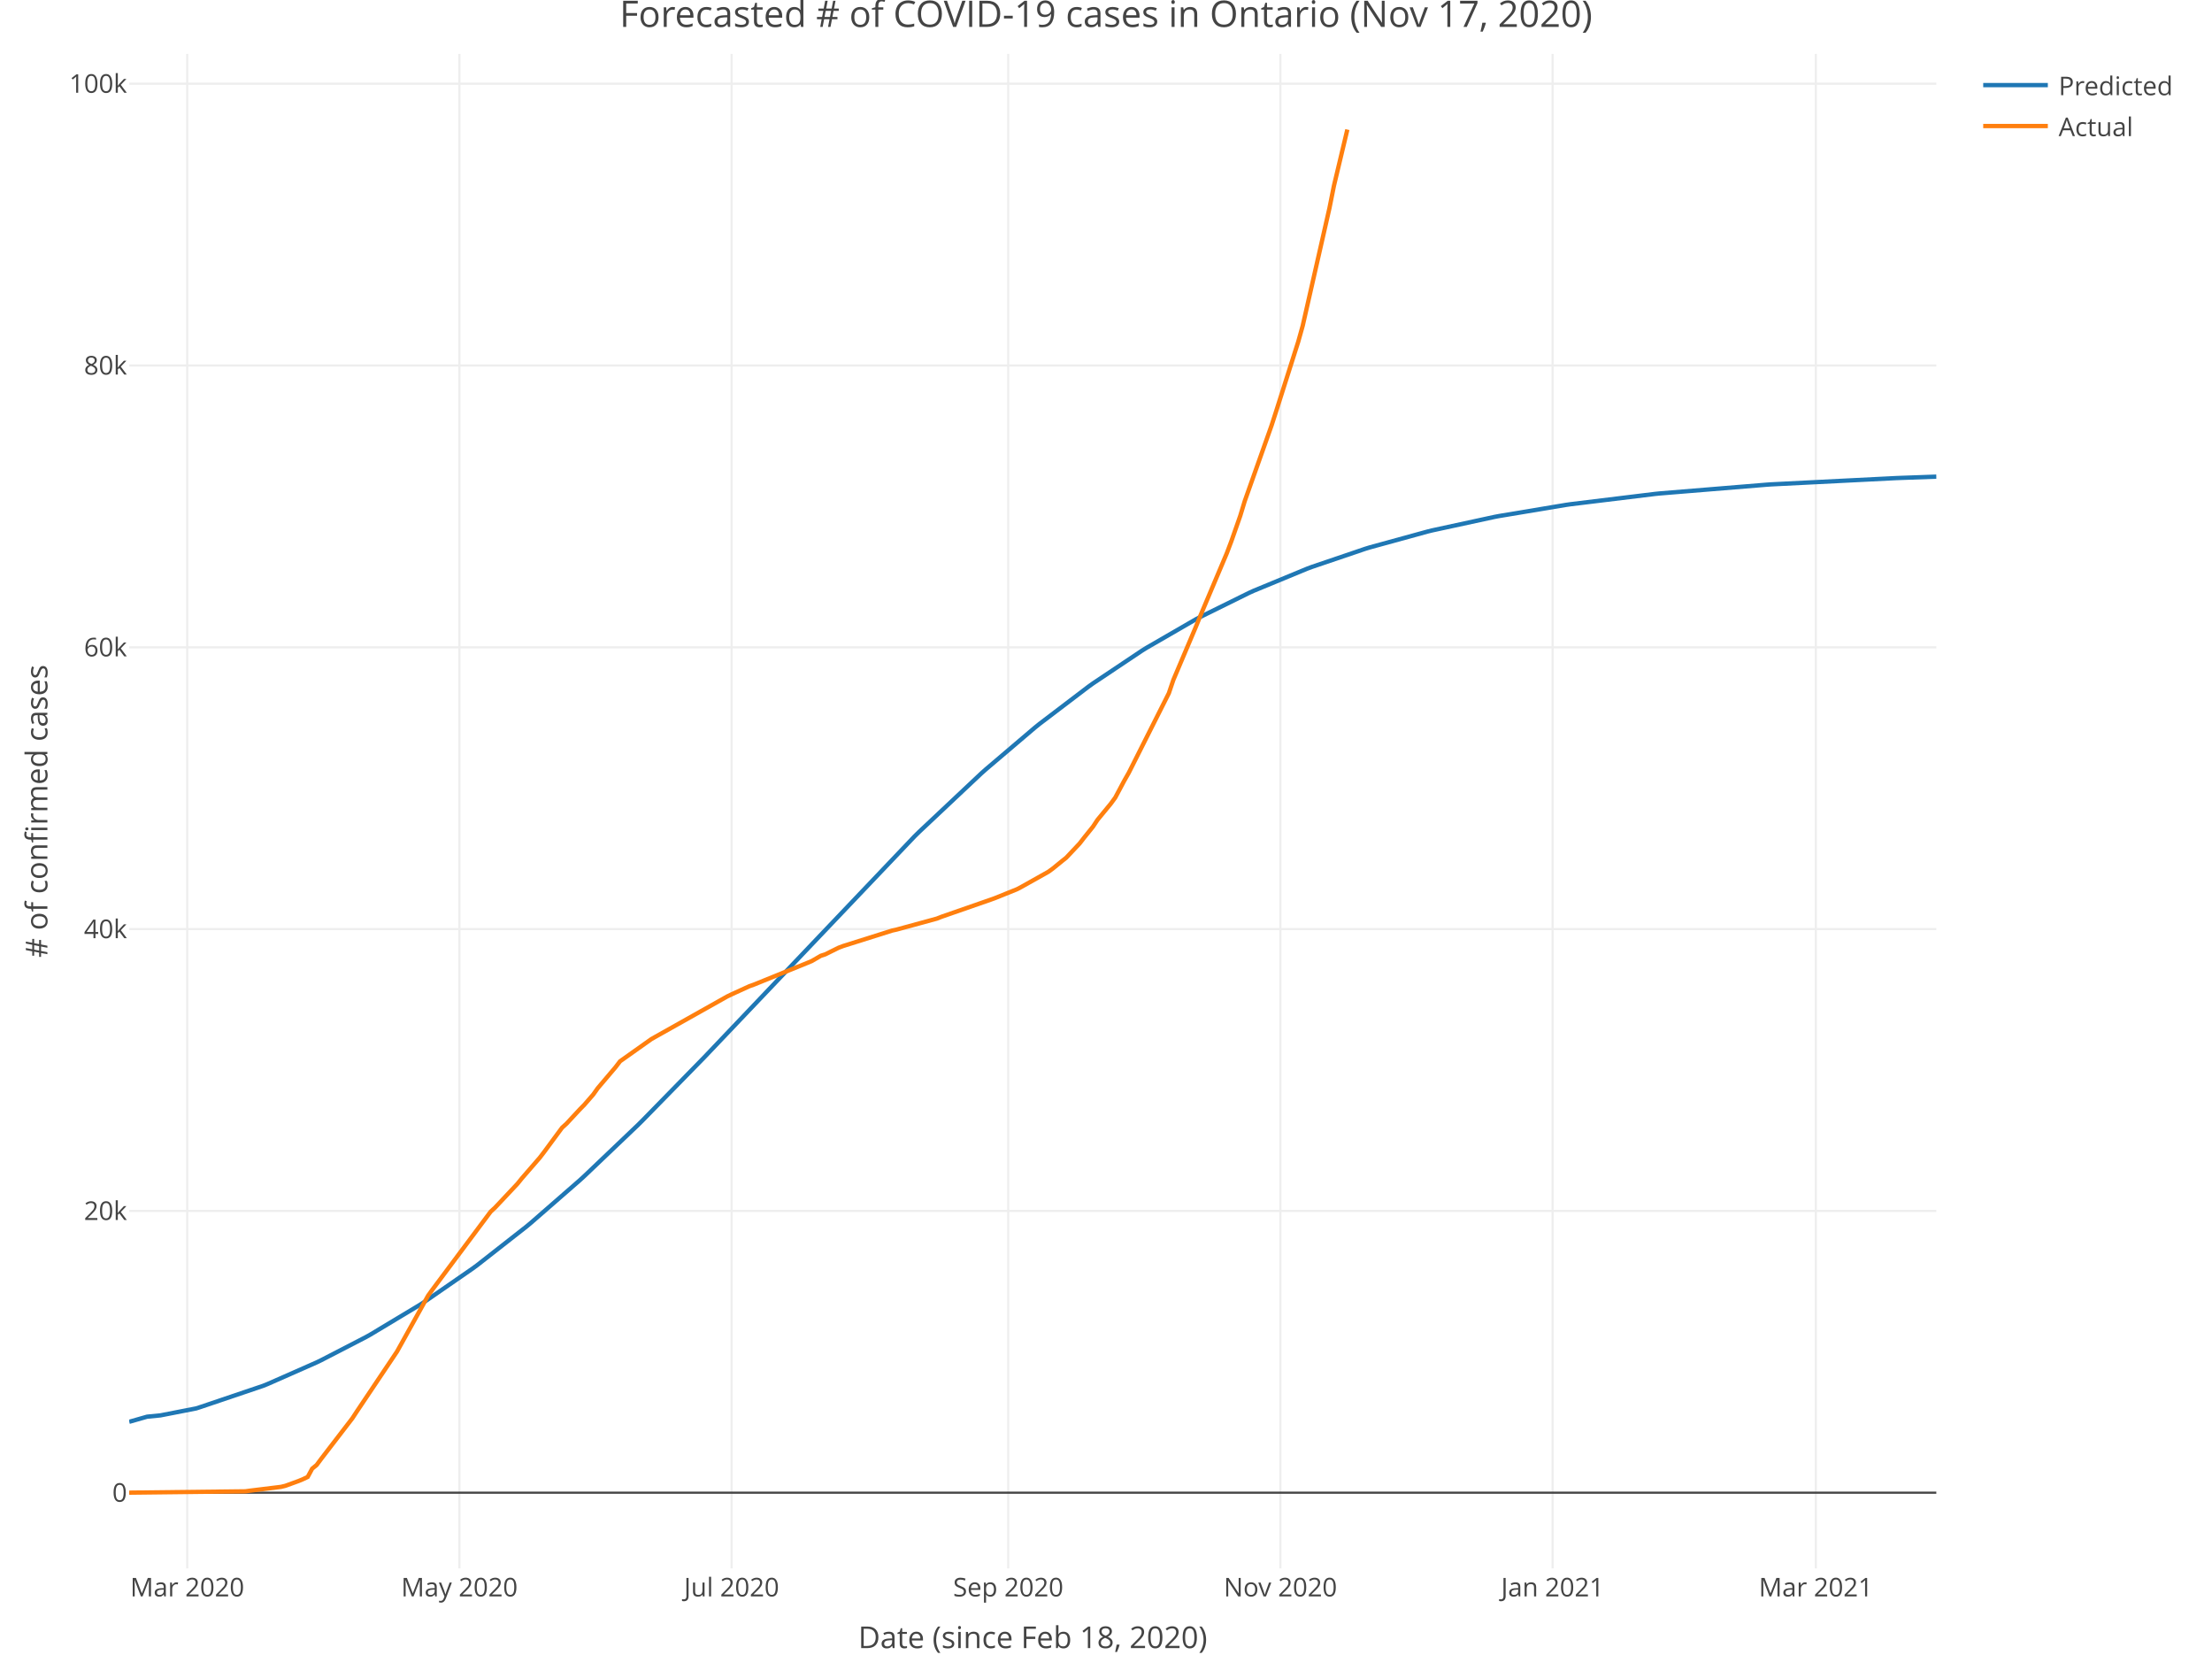
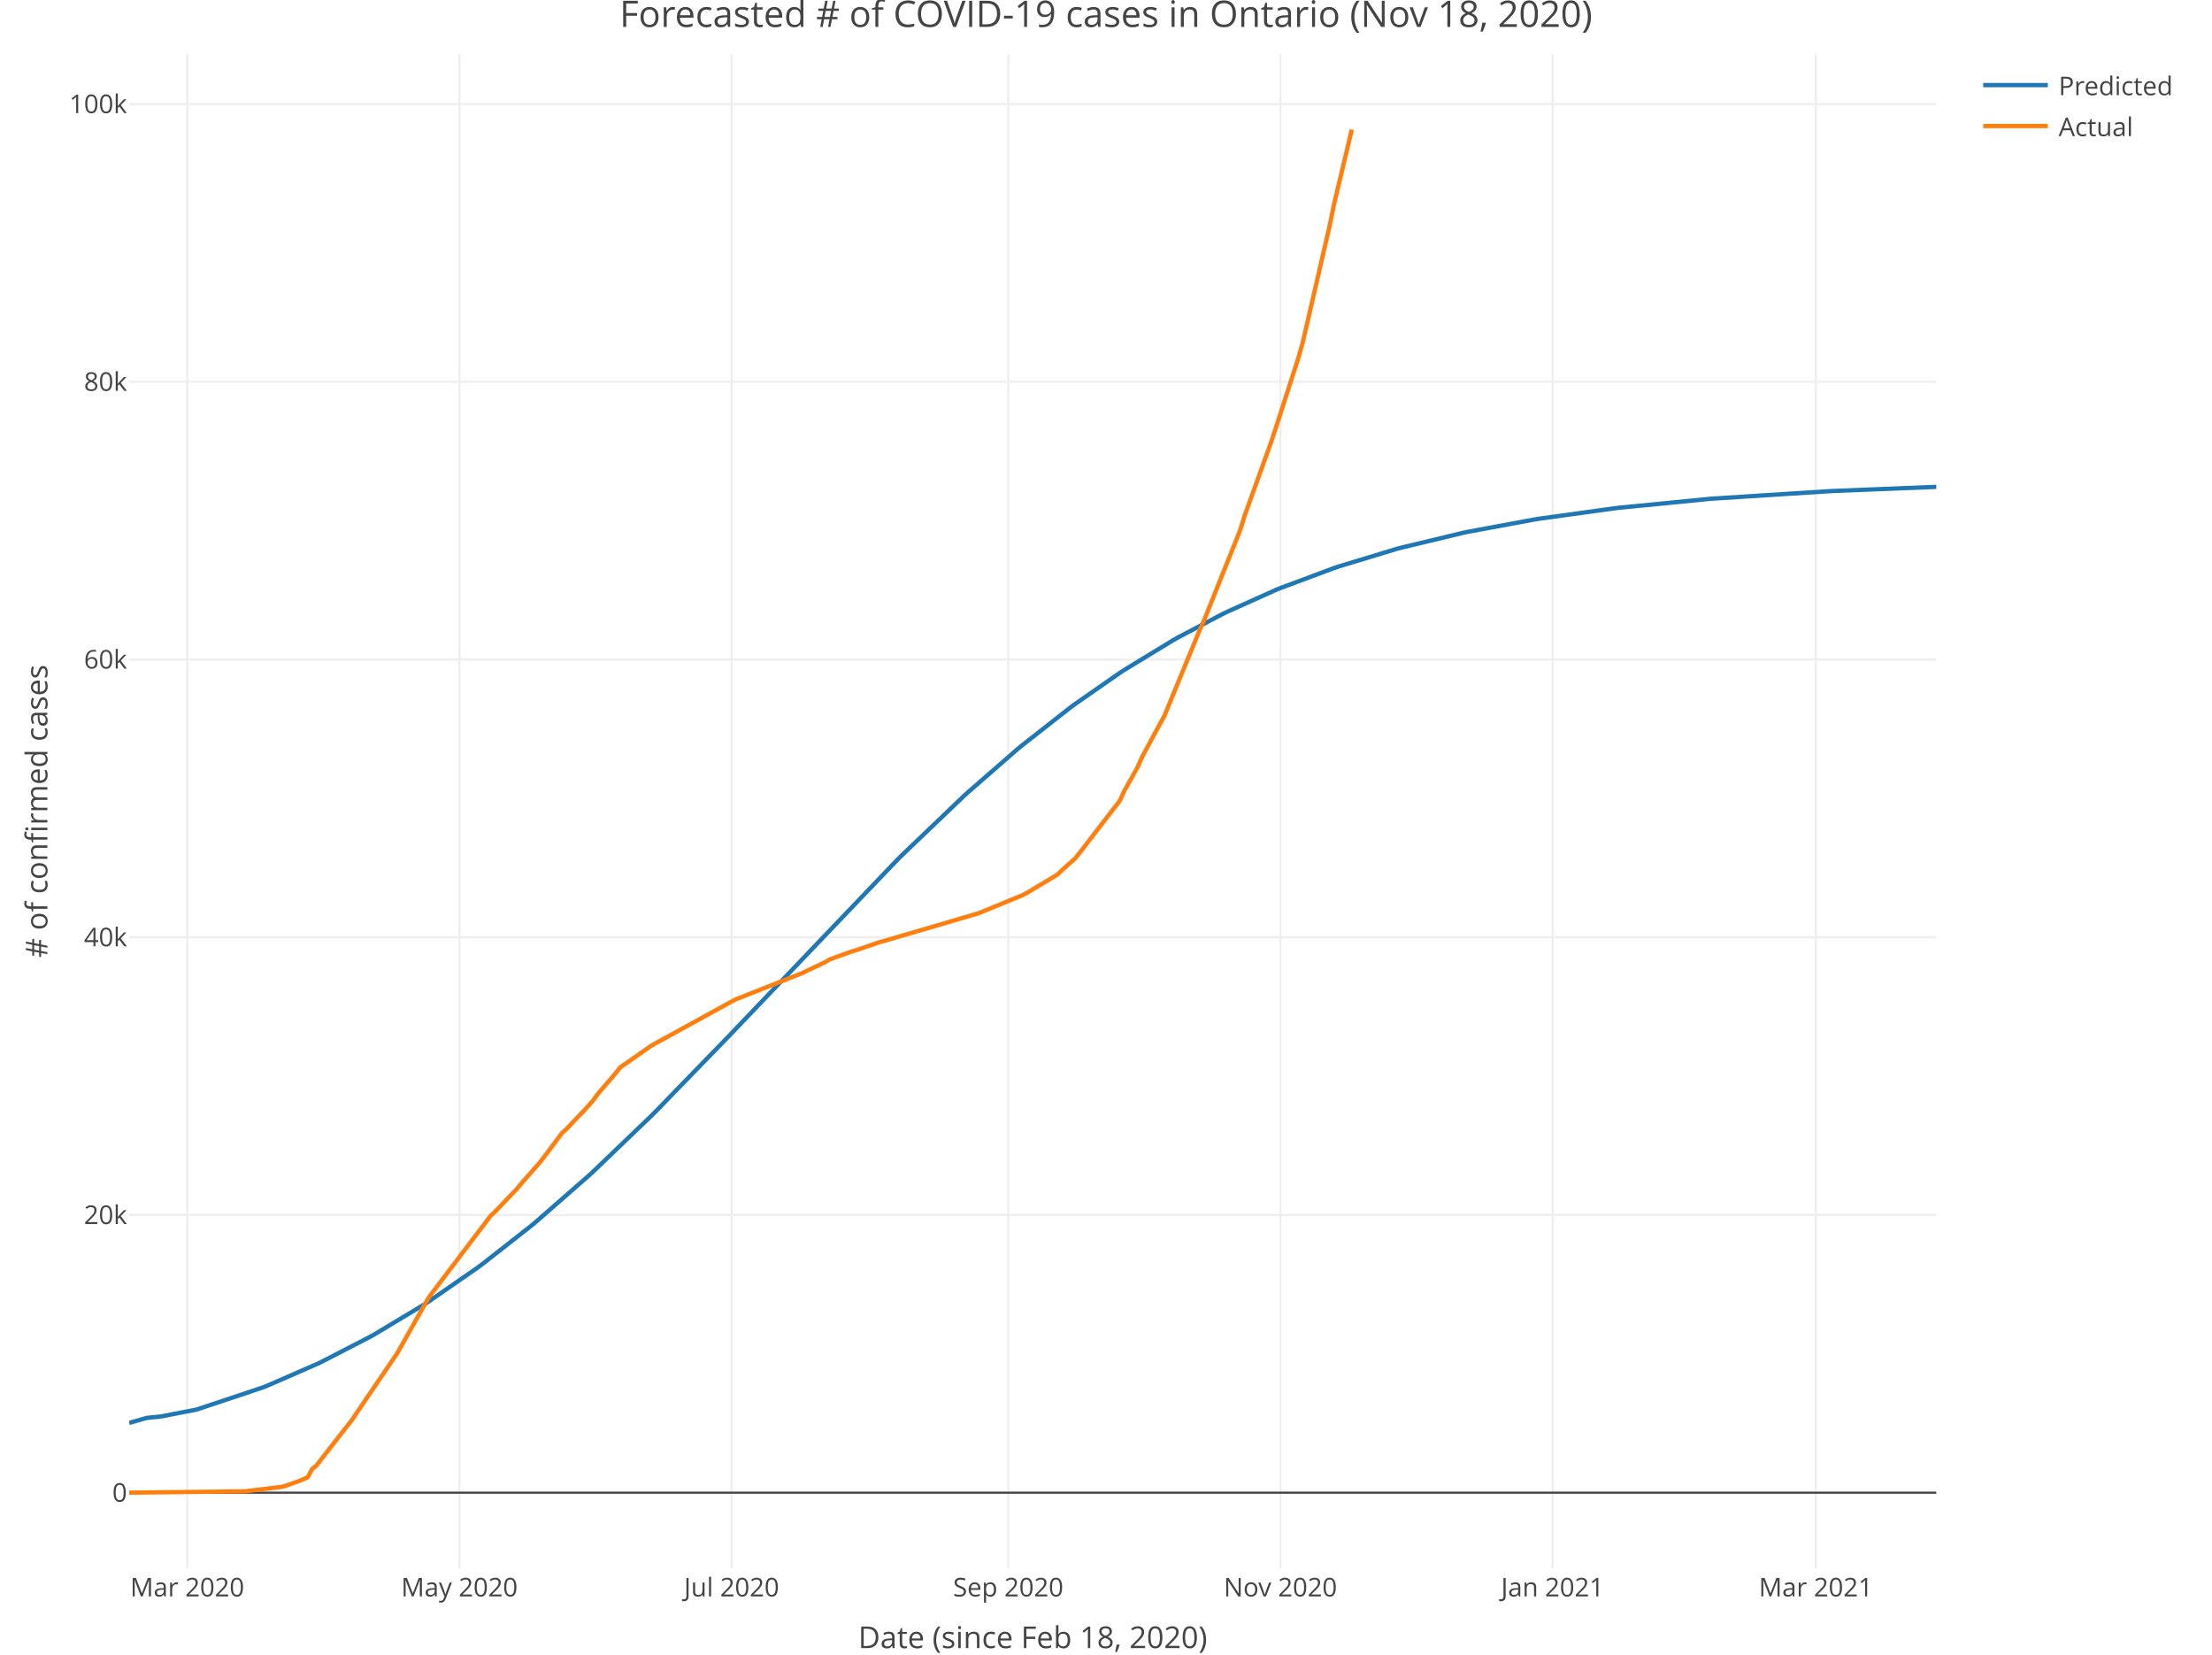
<svg xmlns="http://www.w3.org/2000/svg" class="main-svg" width="1027" height="768" style="" viewBox="0 0 1027 768">
  <rect x="0" y="0" width="1027" height="768" style="fill: rgb(255, 255, 255); fill-opacity: 1;" />
-   <defs id="defs-2e6eff">
+   <defs id="defs-49283d">
    <g class="clips">
-       <clipPath id="clip2e6effxyplot" class="plotclip">
+       <clipPath id="clip49283dxyplot" class="plotclip">
        <rect width="839" height="703" />
      </clipPath>
-       <clipPath class="axesclip" id="clip2e6effx">
+       <clipPath class="axesclip" id="clip49283dx">
        <rect x="60" y="0" width="839" height="768" />
      </clipPath>
-       <clipPath class="axesclip" id="clip2e6effy">
+       <clipPath class="axesclip" id="clip49283dy">
        <rect x="0" y="25" width="1027" height="703" />
      </clipPath>
-       <clipPath class="axesclip" id="clip2e6effxy">
+       <clipPath class="axesclip" id="clip49283dxy">
        <rect x="60" y="25" width="839" height="703" />
      </clipPath>
    </g>
    <g class="gradients" />
  </defs>
  <g class="bglayer" />
  <g class="layer-below">
    <g class="imagelayer" />
    <g class="shapelayer" />
  </g>
  <g class="cartesianlayer">
    <g class="subplot xy">
      <g class="layer-subplot">
        <g class="shapelayer" />
        <g class="imagelayer" />
      </g>
      <g class="gridlayer">
        <g class="x">
          <path class="xgrid crisp" transform="translate(86.93,0)" d="M0,25v703" style="stroke: rgb(238, 238, 238); stroke-opacity: 1; stroke-width: 1px;" />
          <path class="xgrid crisp" transform="translate(213.3,0)" d="M0,25v703" style="stroke: rgb(238, 238, 238); stroke-opacity: 1; stroke-width: 1px;" />
          <path class="xgrid crisp" transform="translate(339.67,0)" d="M0,25v703" style="stroke: rgb(238, 238, 238); stroke-opacity: 1; stroke-width: 1px;" />
          <path class="xgrid crisp" transform="translate(468.11,0)" d="M0,25v703" style="stroke: rgb(238, 238, 238); stroke-opacity: 1; stroke-width: 1px;" />
          <path class="xgrid crisp" transform="translate(594.47,0)" d="M0,25v703" style="stroke: rgb(238, 238, 238); stroke-opacity: 1; stroke-width: 1px;" />
          <path class="xgrid crisp" transform="translate(720.84,0)" d="M0,25v703" style="stroke: rgb(238, 238, 238); stroke-opacity: 1; stroke-width: 1px;" />
          <path class="xgrid crisp" transform="translate(843.07,0)" d="M0,25v703" style="stroke: rgb(238, 238, 238); stroke-opacity: 1; stroke-width: 1px;" />
        </g>
        <g class="y">
-           <path class="ygrid crisp" transform="translate(0,562.06)" d="M60,0h839" style="stroke: rgb(238, 238, 238); stroke-opacity: 1; stroke-width: 1px;" />
-           <path class="ygrid crisp" transform="translate(0,431.26)" d="M60,0h839" style="stroke: rgb(238, 238, 238); stroke-opacity: 1; stroke-width: 1px;" />
-           <path class="ygrid crisp" transform="translate(0,300.46)" d="M60,0h839" style="stroke: rgb(238, 238, 238); stroke-opacity: 1; stroke-width: 1px;" />
-           <path class="ygrid crisp" transform="translate(0,169.66)" d="M60,0h839" style="stroke: rgb(238, 238, 238); stroke-opacity: 1; stroke-width: 1px;" />
-           <path class="ygrid crisp" transform="translate(0,38.86)" d="M60,0h839" style="stroke: rgb(238, 238, 238); stroke-opacity: 1; stroke-width: 1px;" />
+           <path class="ygrid crisp" transform="translate(0,563.95)" d="M60,0h839" style="stroke: rgb(238, 238, 238); stroke-opacity: 1; stroke-width: 1px;" />
+           <path class="ygrid crisp" transform="translate(0,435.04)" d="M60,0h839" style="stroke: rgb(238, 238, 238); stroke-opacity: 1; stroke-width: 1px;" />
+           <path class="ygrid crisp" transform="translate(0,306.12)" d="M60,0h839" style="stroke: rgb(238, 238, 238); stroke-opacity: 1; stroke-width: 1px;" />
+           <path class="ygrid crisp" transform="translate(0,177.21)" d="M60,0h839" style="stroke: rgb(238, 238, 238); stroke-opacity: 1; stroke-width: 1px;" />
+           <path class="ygrid crisp" transform="translate(0,48.3)" d="M60,0h839" style="stroke: rgb(238, 238, 238); stroke-opacity: 1; stroke-width: 1px;" />
        </g>
      </g>
      <g class="zerolinelayer">
        <path class="yzl zl crisp" transform="translate(0,692.86)" d="M60,0h839" style="stroke: rgb(68, 68, 68); stroke-opacity: 1; stroke-width: 1px;" />
      </g>
      <path class="xlines-below" />
      <path class="ylines-below" />
      <g class="overlines-below" />
      <g class="xaxislayer-below" />
      <g class="yaxislayer-below" />
      <g class="overaxes-below" />
-       <g class="plot" transform="translate(60, 25)" clip-path="url('#clip2e6effxyplot')">
+       <g class="plot" transform="translate(60, 25)" clip-path="url('#clip49283dxyplot')">
        <g class="scatterlayer mlayer">
-           <g class="trace scatter traceb16c67" style="stroke-miterlimit: 2; opacity: 1;">
+           <g class="trace scatter tracea72fce" style="stroke-miterlimit: 2; opacity: 1;">
            <g class="fills" />
            <g class="errorbars" />
            <g class="lines">
-               <path class="js-line" d="M0,634.95L8.29,632.58L14.5,631.97L31.07,628.74L33.15,628.07L62.15,618.26L64.22,617.43L87.01,607.38L89.08,606.38L109.8,595.67L111.87,594.52L134.65,580.84L136.73,579.5L159.51,563.75L161.59,562.22L184.37,544.37L186.44,542.65L209.23,522.79L211.3,520.9L236.16,497.21L238.23,495.16L267.24,465.5L269.31,463.32L364.6,363.23L366.67,361.19L395.68,333.91L397.75,332.07L420.54,312.69L422.61,311.02L445.4,293.69L447.47,292.21L470.25,276.98L472.33,275.69L495.11,262.52L497.19,261.41L519.97,250.17L522.04,249.23L546.9,238.96L548.98,238.18L573.83,229.74L575.91,229.1L602.84,221.71L604.91,221.2L633.91,214.92L635.98,214.53L667.06,209.35L669.13,209.05L708.49,204.25L710.56,204.04L760.28,199.97L762.35,199.83L820.36,196.91L822.43,196.83L839,196.24" style="vector-effect: non-scaling-stroke; fill: none; stroke: rgb(31, 119, 180); stroke-opacity: 1; stroke-width: 2px; opacity: 1;" />
+               <path class="js-line" d="M0,635.45L8.29,633.11L14.5,632.51L31.07,629.32L33.15,628.65L62.15,618.96L64.22,618.14L87.01,608.2L89.08,607.22L111.87,595.48L113.94,594.32L136.73,580.62L138.8,579.28L161.59,563.5L163.66,561.98L186.44,544.12L188.52,542.4L213.38,520.67L215.45,518.77L242.38,492.95L244.45,490.88L279.67,454.6L281.74,452.41L356.32,374.38L358.39,372.31L387.39,344.59L389.46,342.7L412.25,322.86L414.32,321.14L437.11,303.28L439.18,301.76L459.9,287.34L461.97,285.98L484.76,272.11L486.83,270.94L507.54,260.05L509.61,259.04L532.4,248.81L534.47,247.96L559.33,238.68L561.4,237.98L588.34,229.81L590.41,229.25L619.41,222.29L621.48,221.85L652.56,216.1L654.63,215.77L689.84,210.9L691.92,210.66L733.35,206.6L735.42,206.43L789.28,202.99L791.35,202.89L839,200.98" style="vector-effect: non-scaling-stroke; fill: none; stroke: rgb(31, 119, 180); stroke-opacity: 1; stroke-width: 2px; opacity: 1;" />
            </g>
            <g class="points" />
            <g class="text" />
          </g>
-           <g class="trace scatter trace4ae543" style="stroke-miterlimit: 2; opacity: 1;">
+           <g class="trace scatter trace13e1bf" style="stroke-miterlimit: 2; opacity: 1;">
            <g class="fills" />
            <g class="errorbars" />
            <g class="lines">
-               <path class="js-line" d="M0,667.84L53.86,667.22L55.93,666.94L70.43,665.16L72.51,664.66L78.72,662.4L80.79,661.53L82.86,660.55L84.94,656.7L87.01,655L89.08,652.21L103.58,633.35L105.65,630.19L124.3,602.39L126.37,598.68L138.8,576.33L140.87,573.47L167.8,537.42L169.87,535.5L180.23,524.49L182.3,521.93L190.59,512.38L192.66,509.68L200.95,498.45L203.02,496.57L209.23,489.9L211.3,487.79L215.45,483.02L217.52,480.1L225.8,470.34L227.88,467.62L242.38,457.34L244.45,456.16L277.6,437.54L279.67,436.54L287.95,432.76L290.02,432.03L314.88,421.93L316.96,421.05L321.1,418.64L323.17,417.97L329.39,414.89L331.46,414.11L354.24,406.93L356.32,406.47L374.96,401.39L377.03,400.57L399.82,392.64L401.89,391.9L412.25,387.72L414.32,386.62L426.75,379.65L428.82,378.14L432.97,374.76L435.04,373.11L441.25,366.52L443.32,363.85L447.47,358.69L449.54,355.56L455.75,348.02L457.82,345.18L461.97,337.39L464.04,333.76L482.68,296.77L484.76,290.63L495.11,266.22L497.19,261.1L509.61,231.73L511.69,226.23L515.83,214.44L517.9,207.62L530.33,172.59L532.4,166.2L542.76,133.59L544.83,126.19L557.26,71.54L559.33,61.21L565.55,35.15" style="vector-effect: non-scaling-stroke; fill: none; stroke: rgb(255, 127, 14); stroke-opacity: 1; stroke-width: 2px; opacity: 1;" />
+               <path class="js-line" d="M0,667.84L53.86,667.22L55.93,666.95L70.43,665.2L72.51,664.7L78.72,662.47L80.79,661.62L82.86,660.66L84.94,656.86L87.01,655.18L89.08,652.44L103.58,633.85L105.65,630.74L124.3,603.34L126.37,599.68L138.8,577.65L140.87,574.83L167.8,539.31L169.87,537.41L180.23,526.56L182.3,524.04L190.59,514.62L192.66,511.96L200.95,500.89L203.02,499.04L209.23,492.47L211.3,490.39L215.45,485.69L217.52,482.81L225.8,473.19L227.88,470.51L242.38,460.38L244.45,459.21L279.67,439.88L281.74,438.81L312.81,426.54L314.88,425.48L323.17,421.57L325.24,420.32L335.6,416.57L337.67,416L348.03,412.43L350.1,411.88L393.6,399.11L395.68,398.35L414.32,390.68L416.39,389.66L430.89,381L432.97,378.99L439.18,373.45L441.25,370.87L459.9,346.67L461.97,342.16L468.18,331.09L470.25,326.37L478.54,311.02L480.61,307.26L497.19,266.97L499.26,262.38L515.83,220.98L517.9,214.26L530.33,179.74L532.4,173.44L542.76,141.3L544.83,134.01L557.26,80.15L559.33,69.96L567.62,35.15" style="vector-effect: non-scaling-stroke; fill: none; stroke: rgb(255, 127, 14); stroke-opacity: 1; stroke-width: 2px; opacity: 1;" />
            </g>
            <g class="points" />
            <g class="text" />
          </g>
        </g>
      </g>
      <g class="overplot" />
      <path class="xlines-above crisp" style="fill: none;" d="M0,0" />
      <path class="ylines-above crisp" style="fill: none;" d="M0,0" />
      <g class="overlines-above" />
      <g class="xaxislayer-above">
        <g class="xtick">
          <text text-anchor="middle" x="0" y="741" transform="translate(86.93,0)" style="font-family: 'Open Sans', verdana, arial, sans-serif; font-size: 12px; fill: rgb(68, 68, 68); fill-opacity: 1; white-space: pre;">Mar 2020</text>
        </g>
        <g class="xtick">
          <text text-anchor="middle" x="0" y="741" transform="translate(213.3,0)" style="font-family: 'Open Sans', verdana, arial, sans-serif; font-size: 12px; fill: rgb(68, 68, 68); fill-opacity: 1; white-space: pre;">May 2020</text>
        </g>
        <g class="xtick">
          <text text-anchor="middle" x="0" y="741" transform="translate(339.67,0)" style="font-family: 'Open Sans', verdana, arial, sans-serif; font-size: 12px; fill: rgb(68, 68, 68); fill-opacity: 1; white-space: pre;">Jul 2020</text>
        </g>
        <g class="xtick">
          <text text-anchor="middle" x="0" y="741" transform="translate(468.11,0)" style="font-family: 'Open Sans', verdana, arial, sans-serif; font-size: 12px; fill: rgb(68, 68, 68); fill-opacity: 1; white-space: pre;">Sep 2020</text>
        </g>
        <g class="xtick">
          <text text-anchor="middle" x="0" y="741" transform="translate(594.47,0)" style="font-family: 'Open Sans', verdana, arial, sans-serif; font-size: 12px; fill: rgb(68, 68, 68); fill-opacity: 1; white-space: pre;">Nov 2020</text>
        </g>
        <g class="xtick">
          <text text-anchor="middle" x="0" y="741" transform="translate(720.84,0)" style="font-family: 'Open Sans', verdana, arial, sans-serif; font-size: 12px; fill: rgb(68, 68, 68); fill-opacity: 1; white-space: pre;">Jan 2021</text>
        </g>
        <g class="xtick">
          <text text-anchor="middle" x="0" y="741" transform="translate(843.07,0)" style="font-family: 'Open Sans', verdana, arial, sans-serif; font-size: 12px; fill: rgb(68, 68, 68); fill-opacity: 1; white-space: pre;">Mar 2021</text>
        </g>
      </g>
      <g class="yaxislayer-above">
        <g class="ytick">
          <text text-anchor="end" x="59" y="4.2" transform="translate(0,692.86)" style="font-family: 'Open Sans', verdana, arial, sans-serif; font-size: 12px; fill: rgb(68, 68, 68); fill-opacity: 1; white-space: pre;">0</text>
        </g>
        <g class="ytick">
-           <text text-anchor="end" x="59" y="4.2" transform="translate(0,562.06)" style="font-family: 'Open Sans', verdana, arial, sans-serif; font-size: 12px; fill: rgb(68, 68, 68); fill-opacity: 1; white-space: pre;">20k</text>
+           <text text-anchor="end" x="59" y="4.2" transform="translate(0,563.95)" style="font-family: 'Open Sans', verdana, arial, sans-serif; font-size: 12px; fill: rgb(68, 68, 68); fill-opacity: 1; white-space: pre;">20k</text>
        </g>
        <g class="ytick">
-           <text text-anchor="end" x="59" y="4.2" transform="translate(0,431.26)" style="font-family: 'Open Sans', verdana, arial, sans-serif; font-size: 12px; fill: rgb(68, 68, 68); fill-opacity: 1; white-space: pre;">40k</text>
+           <text text-anchor="end" x="59" y="4.2" transform="translate(0,435.04)" style="font-family: 'Open Sans', verdana, arial, sans-serif; font-size: 12px; fill: rgb(68, 68, 68); fill-opacity: 1; white-space: pre;">40k</text>
        </g>
        <g class="ytick">
-           <text text-anchor="end" x="59" y="4.2" transform="translate(0,300.46)" style="font-family: 'Open Sans', verdana, arial, sans-serif; font-size: 12px; fill: rgb(68, 68, 68); fill-opacity: 1; white-space: pre;">60k</text>
+           <text text-anchor="end" x="59" y="4.2" transform="translate(0,306.12)" style="font-family: 'Open Sans', verdana, arial, sans-serif; font-size: 12px; fill: rgb(68, 68, 68); fill-opacity: 1; white-space: pre;">60k</text>
        </g>
        <g class="ytick">
-           <text text-anchor="end" x="59" y="4.2" transform="translate(0,169.66)" style="font-family: 'Open Sans', verdana, arial, sans-serif; font-size: 12px; fill: rgb(68, 68, 68); fill-opacity: 1; white-space: pre;">80k</text>
+           <text text-anchor="end" x="59" y="4.2" transform="translate(0,177.21)" style="font-family: 'Open Sans', verdana, arial, sans-serif; font-size: 12px; fill: rgb(68, 68, 68); fill-opacity: 1; white-space: pre;">80k</text>
        </g>
        <g class="ytick">
-           <text text-anchor="end" x="59" y="4.2" transform="translate(0,38.86)" style="font-family: 'Open Sans', verdana, arial, sans-serif; font-size: 12px; fill: rgb(68, 68, 68); fill-opacity: 1; white-space: pre;">100k</text>
+           <text text-anchor="end" x="59" y="4.2" transform="translate(0,48.3)" style="font-family: 'Open Sans', verdana, arial, sans-serif; font-size: 12px; fill: rgb(68, 68, 68); fill-opacity: 1; white-space: pre;">100k</text>
        </g>
      </g>
      <g class="overaxes-above" />
    </g>
  </g>
  <g class="polarlayer" />
  <g class="ternarylayer" />
  <g class="geolayer" />
  <g class="funnelarealayer" />
  <g class="pielayer" />
  <g class="treemaplayer" />
  <g class="sunburstlayer" />
  <g class="glimages" />
-   <defs id="topdefs-2e6eff">
+   <defs id="topdefs-49283d">
    <g class="clips" />
-     <clipPath id="legend2e6eff">
+     <clipPath id="legend49283d">
      <rect width="101" height="48" x="0" y="0" />
    </clipPath>
  </defs>
  <g class="layer-above">
    <g class="imagelayer" />
    <g class="shapelayer" />
  </g>
  <g class="infolayer">
    <g class="legend" pointer-events="all" transform="translate(915.78, 25)">
      <rect class="bg" shape-rendering="crispEdges" style="stroke: rgb(68, 68, 68); stroke-opacity: 1; fill: rgb(255, 255, 255); fill-opacity: 1; stroke-width: 0px;" width="101" height="48" x="0" y="0" />
-       <g class="scrollbox" transform="translate(0, 0)" clip-path="url('#legend2e6eff')">
+       <g class="scrollbox" transform="translate(0, 0)" clip-path="url('#legend49283d')">
        <g class="groups">
          <g class="traces" style="opacity: 1;" transform="translate(0, 14.5)">
            <text class="legendtext user-select-none" text-anchor="start" x="40" y="4.68" style="font-family: 'Open Sans', verdana, arial, sans-serif; font-size: 12px; fill: rgb(68, 68, 68); fill-opacity: 1; white-space: pre;">Predicted</text>
            <g class="layers" style="opacity: 1;">
              <g class="legendfill" />
              <g class="legendlines">
                <path class="js-line" d="M5,0h30" style="fill: none; stroke: rgb(31, 119, 180); stroke-opacity: 1; stroke-width: 2px;" />
              </g>
              <g class="legendsymbols">
                <g class="legendpoints" />
              </g>
            </g>
            <rect class="legendtoggle" pointer-events="all" x="0" y="-9.5" width="95.891" height="19" style="cursor: pointer; fill: rgb(0, 0, 0); fill-opacity: 0;" />
          </g>
          <g class="traces" style="opacity: 1;" transform="translate(0, 33.5)">
            <text class="legendtext user-select-none" text-anchor="start" x="40" y="4.68" style="font-family: 'Open Sans', verdana, arial, sans-serif; font-size: 12px; fill: rgb(68, 68, 68); fill-opacity: 1; white-space: pre;">Actual</text>
            <g class="layers" style="opacity: 1;">
              <g class="legendfill" />
              <g class="legendlines">
                <path class="js-line" d="M5,0h30" style="fill: none; stroke: rgb(255, 127, 14); stroke-opacity: 1; stroke-width: 2px;" />
              </g>
              <g class="legendsymbols">
                <g class="legendpoints" />
              </g>
            </g>
            <rect class="legendtoggle" pointer-events="all" x="0" y="-9.5" width="95.891" height="19" style="cursor: pointer; fill: rgb(0, 0, 0); fill-opacity: 0;" />
          </g>
        </g>
      </g>
      <rect class="scrollbar" rx="20" ry="3" width="0" height="0" style="fill: rgb(128, 139, 164); fill-opacity: 1;" x="0" y="0" />
    </g>
    <g class="g-gtitle">
-       <text class="gtitle" x="513.5" y="12.5" text-anchor="middle" dy="0em" style="font-family: 'Open Sans', verdana, arial, sans-serif; font-size: 17px; fill: rgb(68, 68, 68); opacity: 1; font-weight: normal; white-space: pre;">Forecasted # of COVID-19 cases in Ontario (Nov 17, 2020)</text>
+       <text class="gtitle" x="513.5" y="12.5" text-anchor="middle" dy="0em" style="font-family: 'Open Sans', verdana, arial, sans-serif; font-size: 17px; fill: rgb(68, 68, 68); opacity: 1; font-weight: normal; white-space: pre;">Forecasted # of COVID-19 cases in Ontario (Nov 18, 2020)</text>
    </g>
    <g class="g-xtitle" transform="translate(0,-15)">
      <text class="xtitle" x="479.5" y="780" text-anchor="middle" style="font-family: 'Open Sans', verdana, arial, sans-serif; font-size: 14px; fill: rgb(68, 68, 68); opacity: 1; font-weight: normal; white-space: pre;">Date (since Feb 18, 2020)</text>
    </g>
    <g class="g-ytitle">
      <text class="ytitle" transform="rotate(-90,22,376.5)" x="22" y="376.5" text-anchor="middle" style="font-family: 'Open Sans', verdana, arial, sans-serif; font-size: 14px; fill: rgb(68, 68, 68); opacity: 1; font-weight: normal; white-space: pre;"># of confirmed cases</text>
    </g>
  </g>
</svg>
